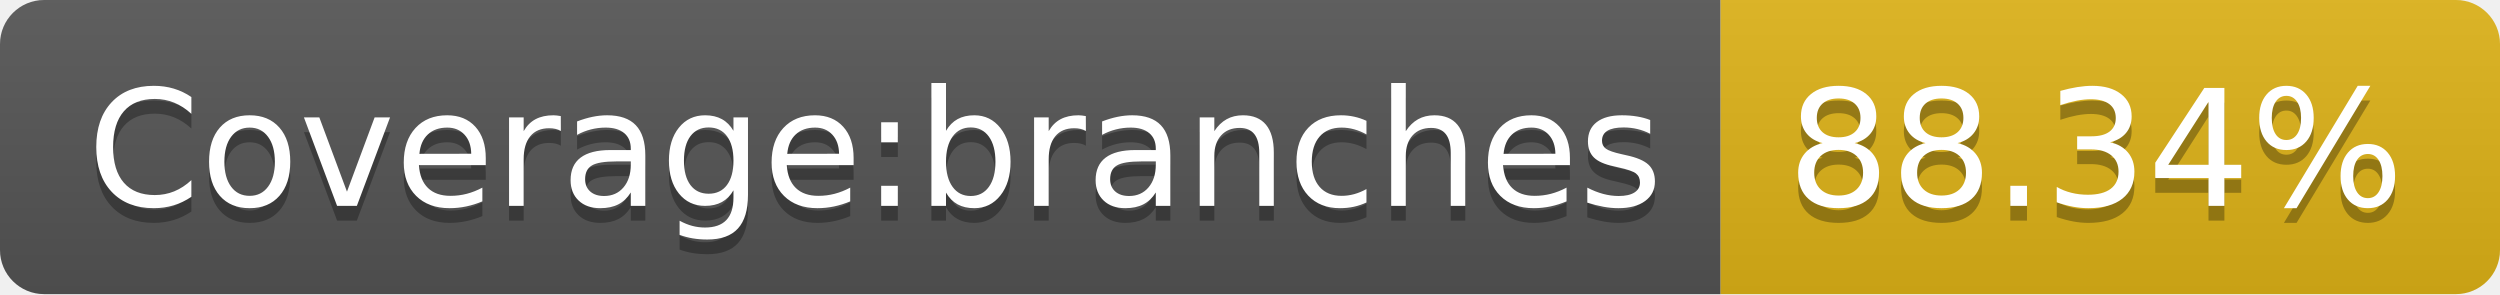
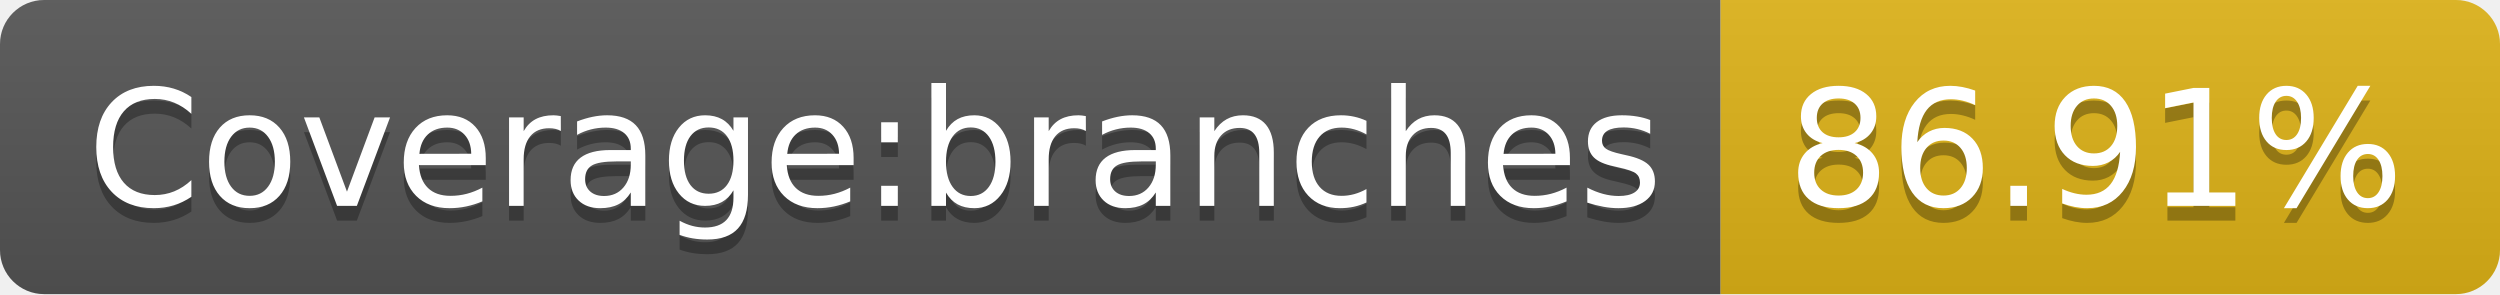
- <svg xmlns="http://www.w3.org/2000/svg" width="170" height="20" role="img" aria-label="Coverage:branches: 88.34%">
+ <svg xmlns="http://www.w3.org/2000/svg" width="170" height="20" role="img" aria-label="Coverage:branches: 86.91%">
  <linearGradient id="s" x2="0" y2="100%">
    <stop offset="0" stop-color="#bbb" stop-opacity=".1" />
    <stop offset="1" stop-opacity=".1" />
  </linearGradient>
  <clipPath id="r">
    <rect width="170" height="20" rx="3" fill="#fff" />
  </clipPath>
  <g clip-path="url(#r)">
    <rect width="117" height="20" fill="#555" />
    <rect x="117" width="53" height="20" fill="#dfb317" />
    <rect width="170" height="20" fill="url(#s)" />
  </g>
  <g fill="#fff" text-anchor="middle" font-family="Verdana,Geneva,DejaVu Sans,sans-serif" text-rendering="geometricPrecision" font-size="110">
    <text aria-hidden="true" x="595" y="150" fill="#010101" fill-opacity=".3" transform="scale(.1)" textLength="1070">Coverage:branches</text>
    <text x="595" y="140" transform="scale(.1)" fill="#fff" textLength="1070">Coverage:branches</text>
-     <text aria-hidden="true" x="1425" y="150" fill="#010101" fill-opacity=".3" transform="scale(.1)" textLength="430">88.34%</text>
-     <text x="1425" y="140" transform="scale(.1)" fill="#fff" textLength="430">88.34%</text>
+     <text aria-hidden="true" x="1425" y="150" fill="#010101" fill-opacity=".3" transform="scale(.1)" textLength="430">86.91%</text>
+     <text x="1425" y="140" transform="scale(.1)" fill="#fff" textLength="430">86.91%</text>
  </g>
</svg>
